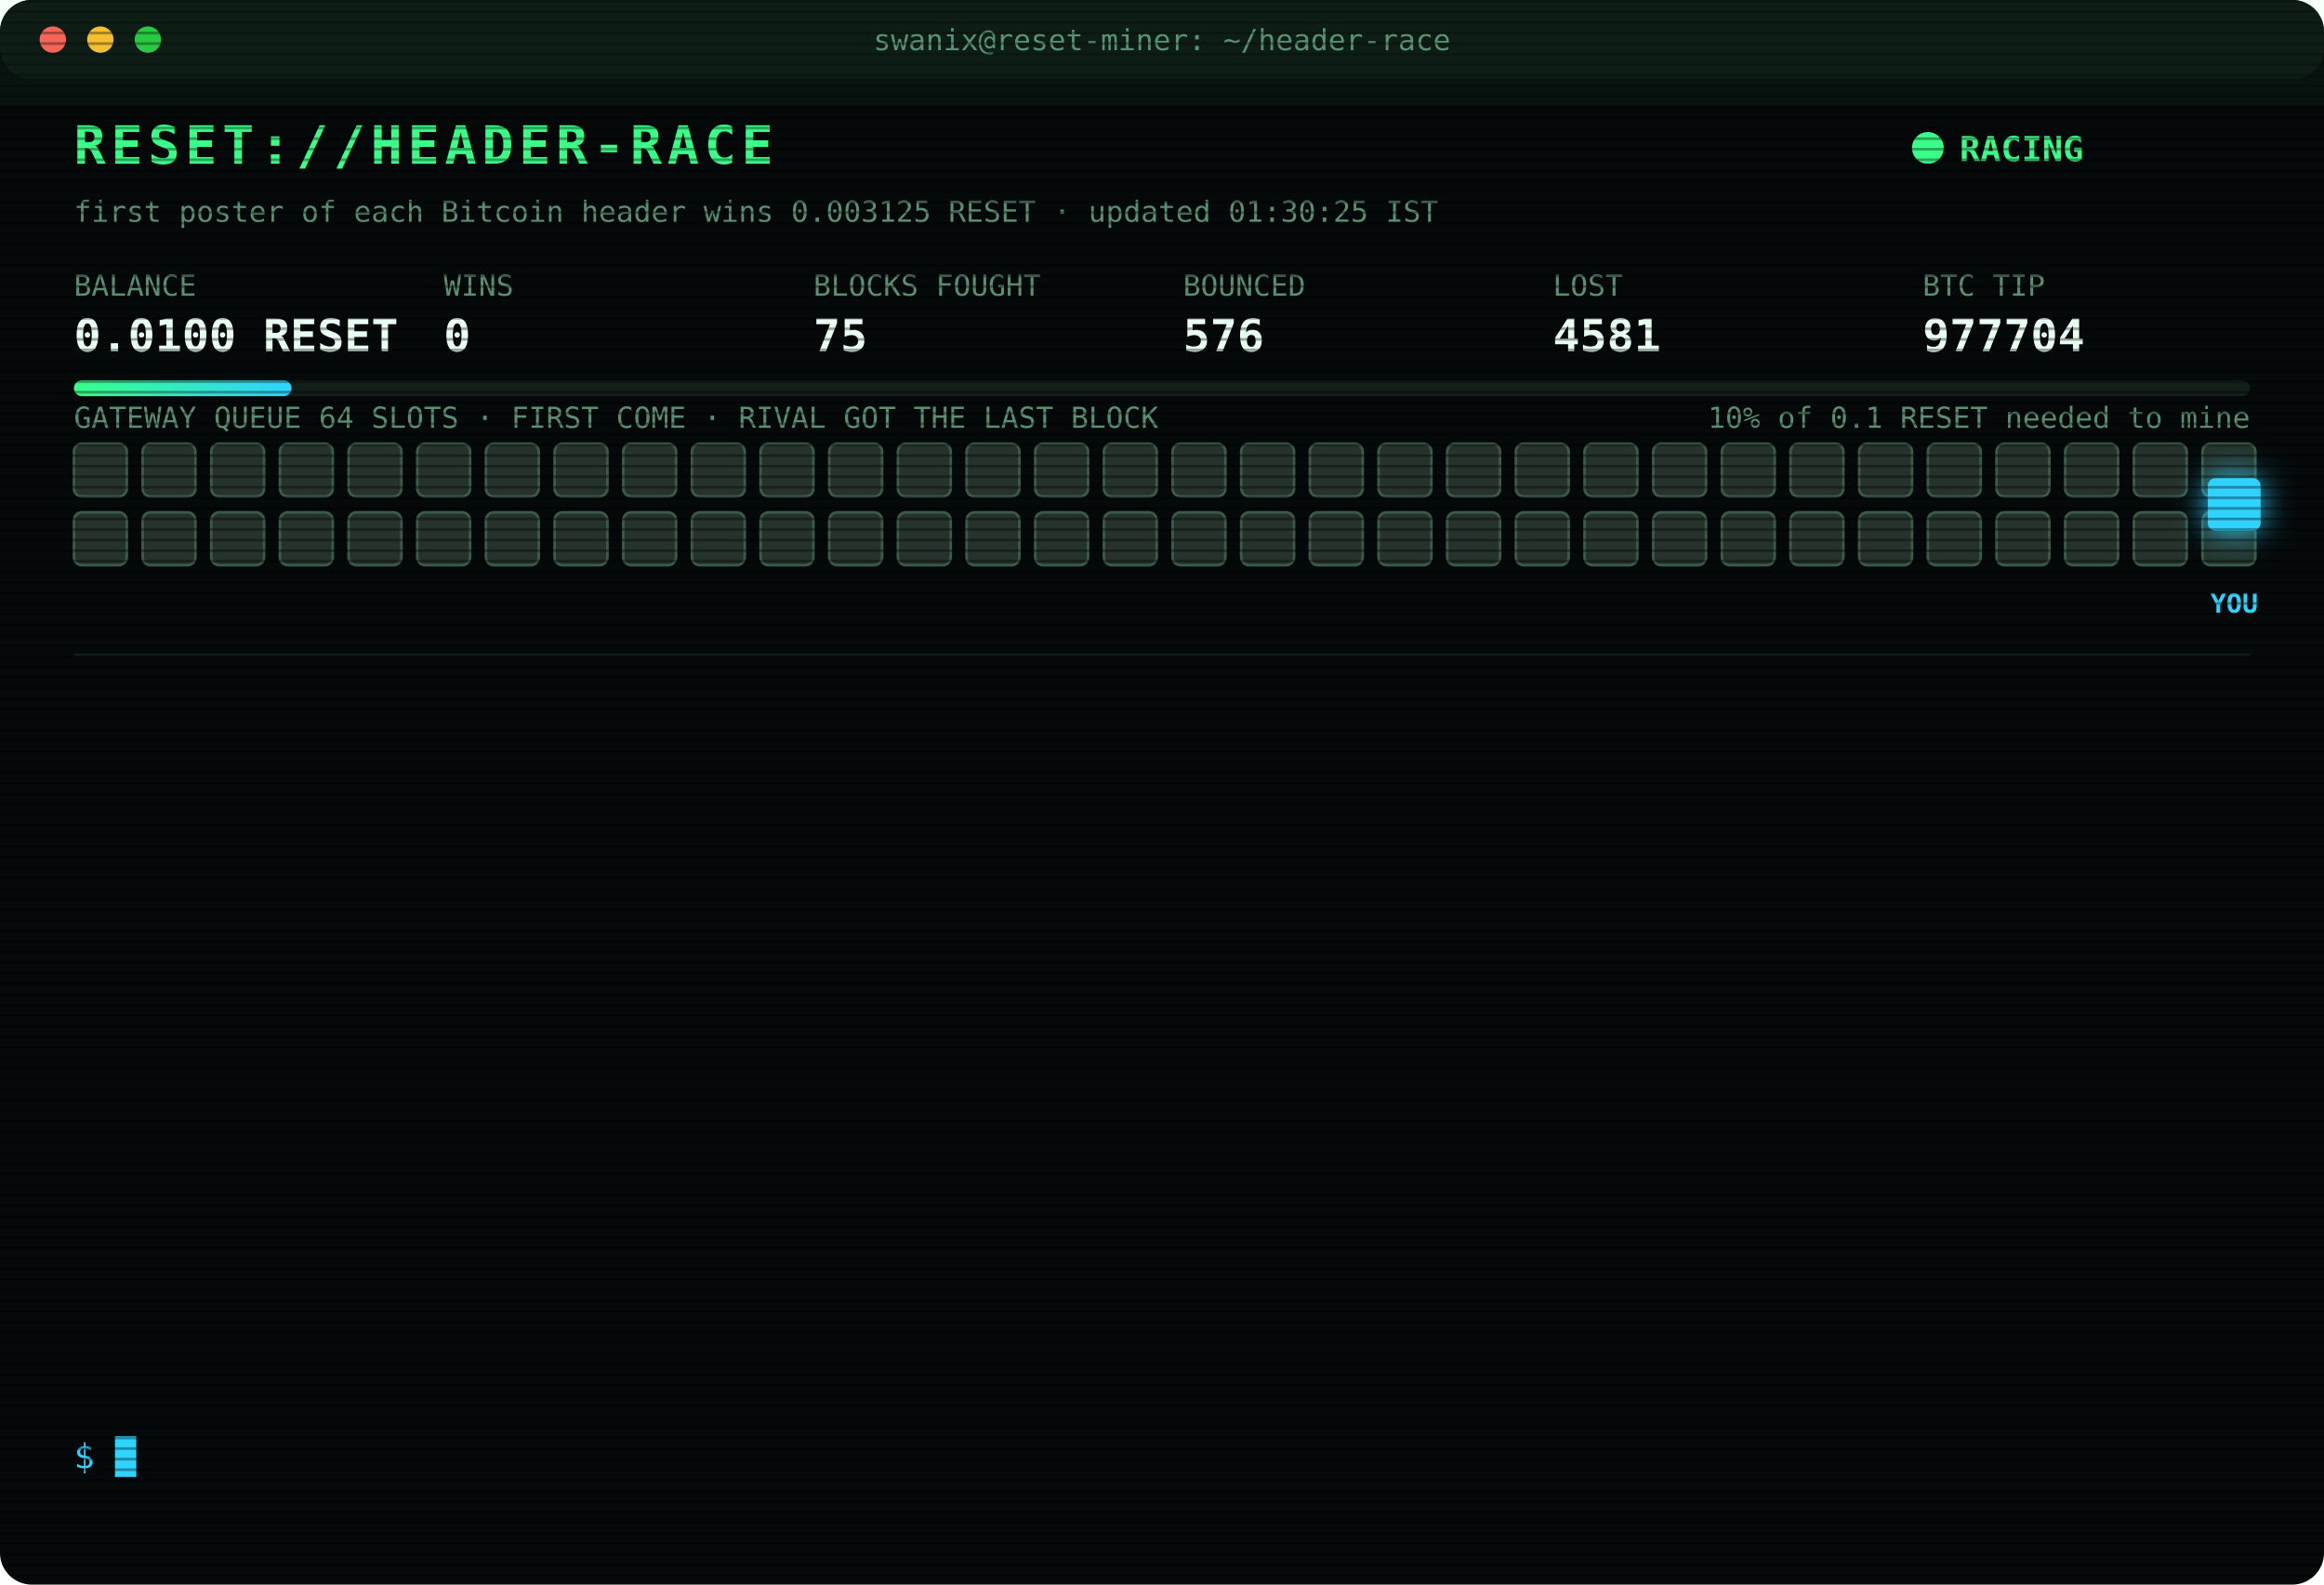
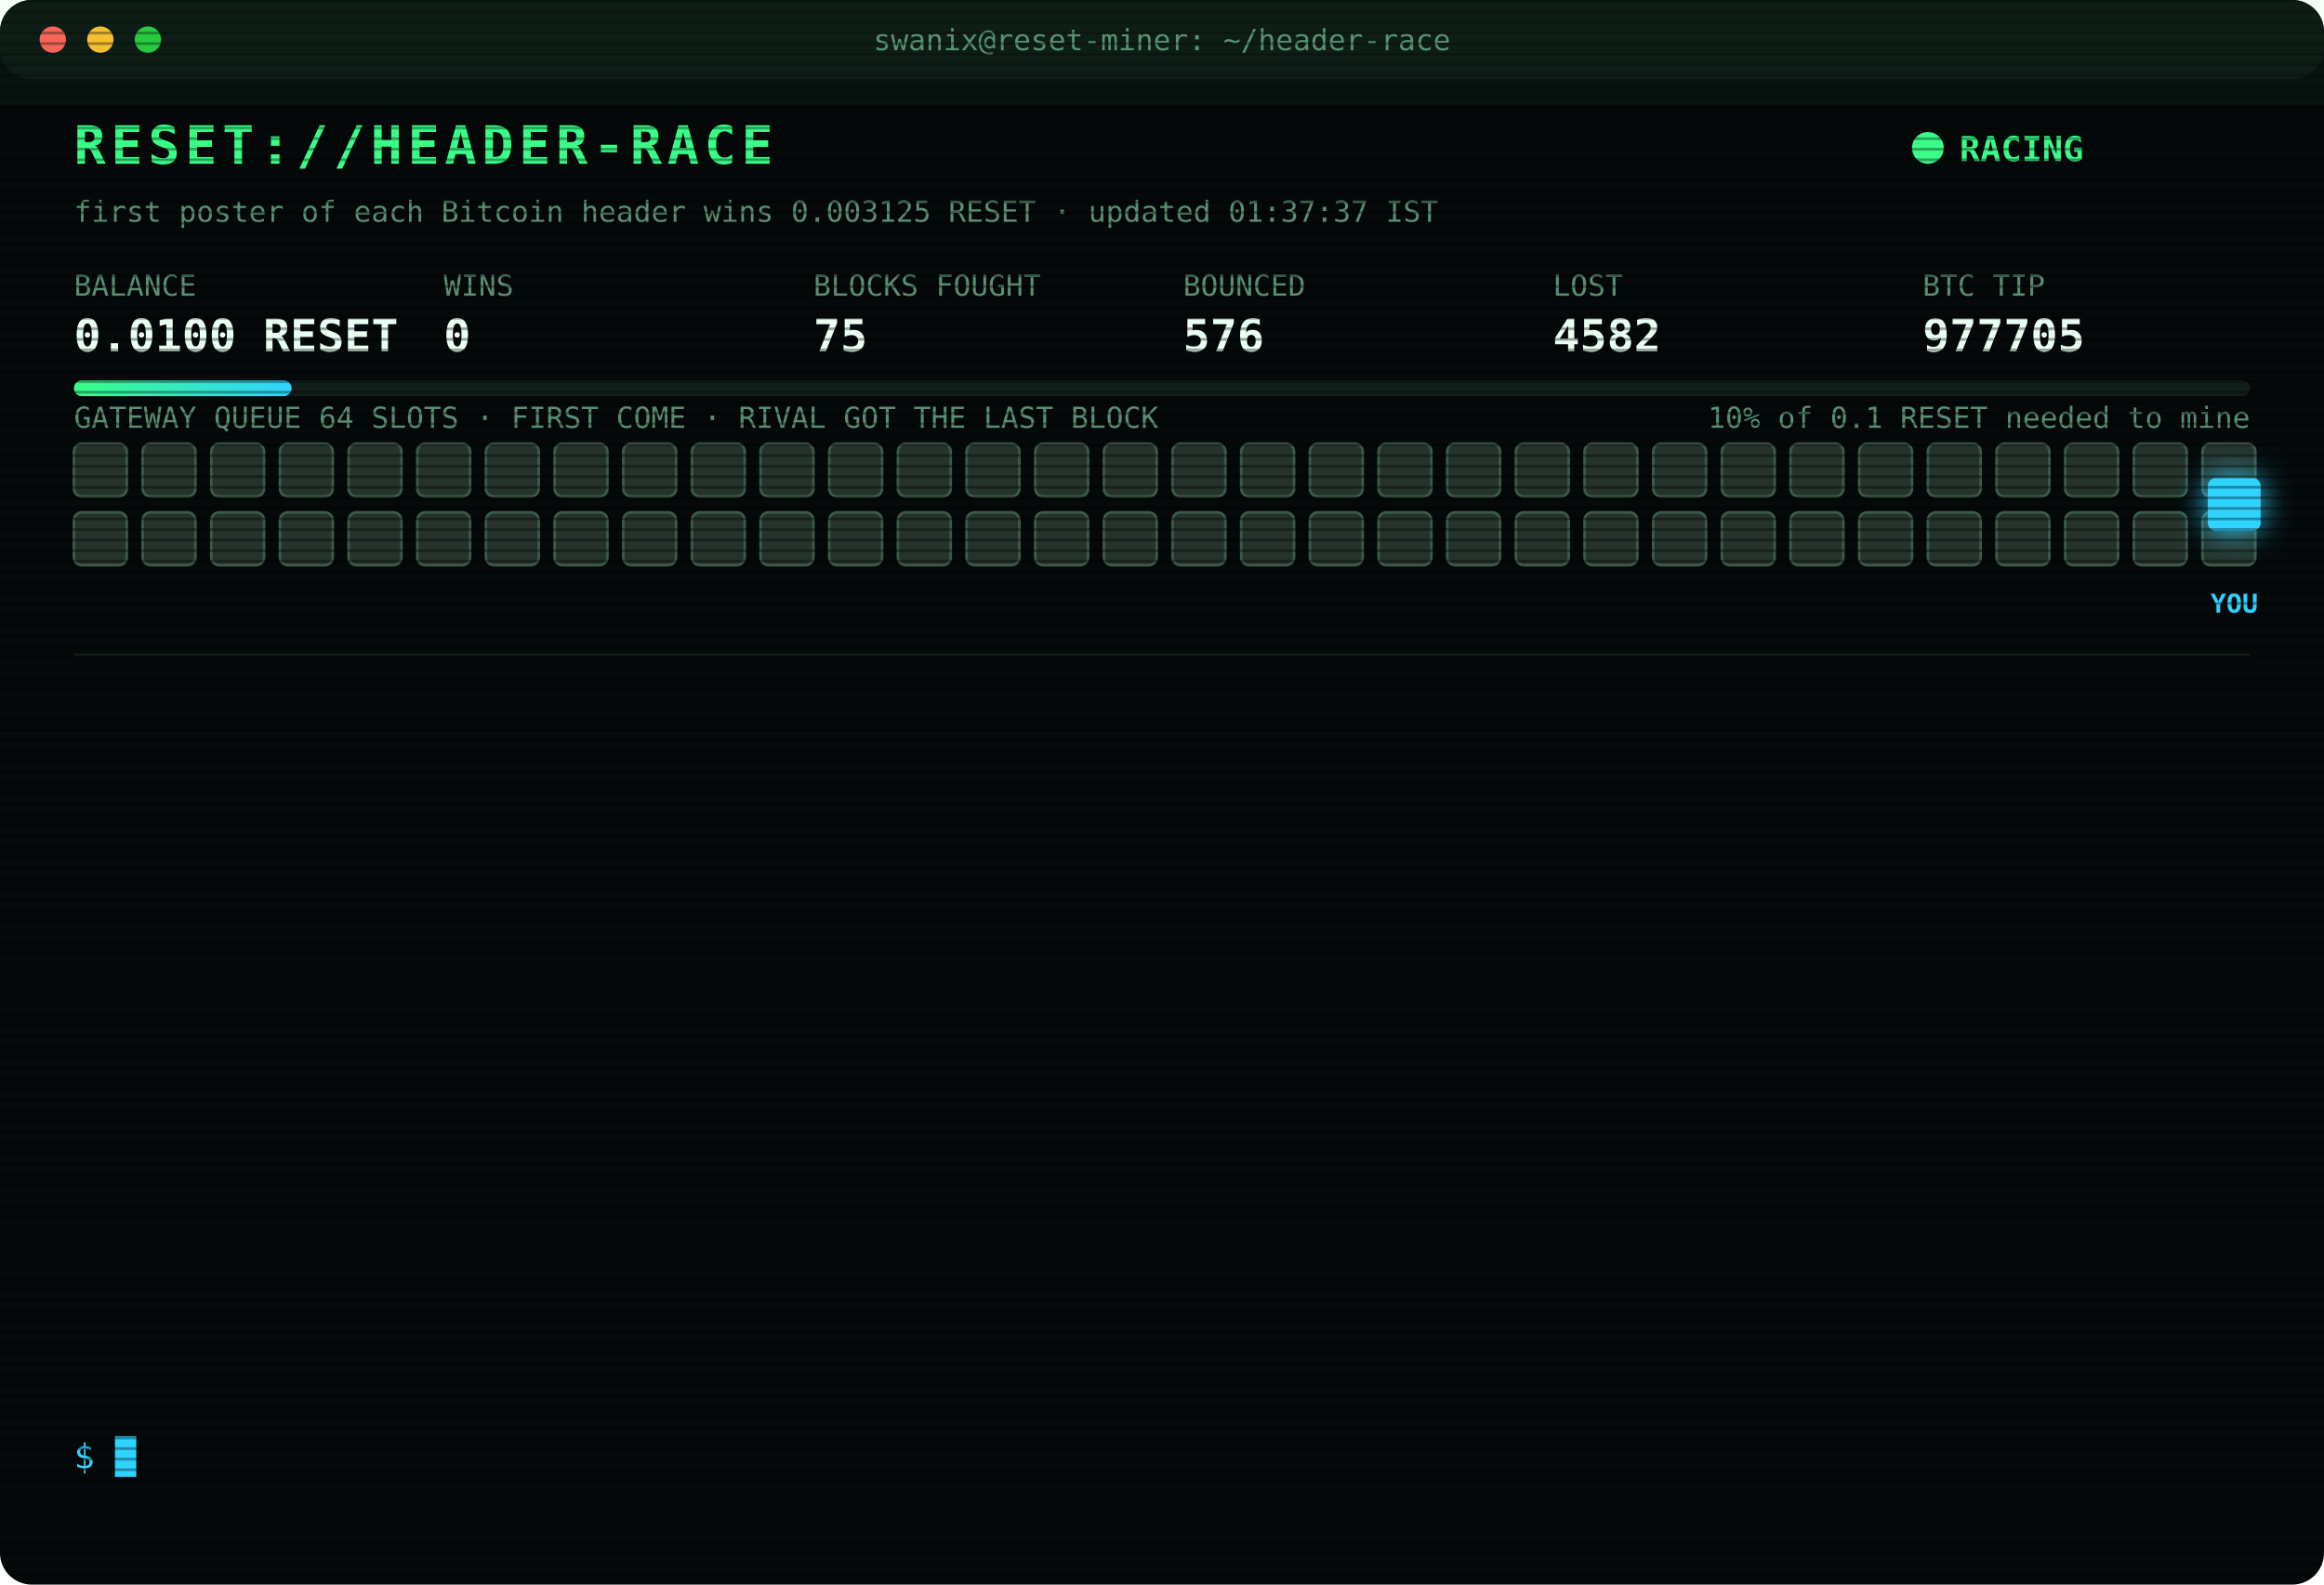
<svg xmlns="http://www.w3.org/2000/svg" width="880" height="600" viewBox="0 0 880 600" font-family="ui-monospace,SFMono-Regular,Menlo,Consolas,monospace">
  <style>
text{font-size:13px;fill:#7CFFB2}
.title{font-size:20px;font-weight:700;fill:#39FF88;letter-spacing:2px;animation:glitch 3s infinite steps(1)}
.sub{fill:#2fd3ff}.k{fill:#5a8f73;font-size:11px}.v{font-size:17px;font-weight:700;fill:#eafff3}
.ts{fill:#3f6b56}.boot{fill:#2fd3ff}.dim{fill:#5a8f73}.bad{fill:#ff4d6d}.warn{fill:#ffd23f}.mag{fill:#ff5cf0}.win{fill:#39FF88;font-weight:700}
.tag{font-size:10px;fill:#2fd3ff;font-weight:700}
.rival{fill:#26332c;stroke:#3c5a49;animation:jam 1.2s infinite alternate}
.idle{fill:#141c18;stroke:#22302a;animation:breathe 4s infinite}
.me{fill:#2fd3ff;filter:drop-shadow(0 0 6px #2fd3ff)}
.hover{animation:nudge 1.1s infinite ease-in-out}.bounce{animation:kick 1.4s infinite}
.ln{opacity:0;animation:in .4s forwards}
.cur{animation:blink 1s infinite steps(1)}
.scan{animation:scan 6s infinite linear}
.led{animation:blink 1.4s infinite}
@keyframes in{from{opacity:0;transform:translateX(-6px)}to{opacity:1;transform:none}}
@keyframes blink{50%{opacity:0}}
@keyframes jam{to{fill:#33463b}}
@keyframes breathe{50%{opacity:.4}}
@keyframes nudge{50%{transform:translateX(-10px)}}
@keyframes kick{0%,100%{transform:none}30%{transform:translateX(-14px)}55%{transform:translateX(10px) translateY(-6px)}}
@keyframes glitch{0%,92%{transform:none}93%{transform:translateX(2px);fill:#ff4d6d}95%{transform:translateX(-2px);fill:#2fd3ff}97%{transform:none}}
@keyframes scan{from{transform:translateY(-40px)}to{transform:translateY(600px)}}
</style>
  <defs>
    <pattern id="sl" width="4" height="4" patternUnits="userSpaceOnUse">
      <rect width="4" height="1" fill="#000" opacity=".35" />
    </pattern>
    <linearGradient id="bar">
      <stop offset="0" stop-color="#39FF88" />
      <stop offset="1" stop-color="#2fd3ff" />
    </linearGradient>
  </defs>
  <rect width="880" height="600" rx="12" fill="#05090a" />
  <rect width="880" height="30" rx="12" fill="#0d1512" />
  <circle cx="20" cy="15" r="5" fill="#ff5f57" />
  <circle cx="38" cy="15" r="5" fill="#febc2e" />
  <circle cx="56" cy="15" r="5" fill="#28c840" />
  <text x="440" y="19" text-anchor="middle" class="k">swanix@reset-miner: ~/header-race</text>
  <text x="28" y="62" class="title">RESET://HEADER-RACE</text>
  <circle class="led" cx="730" cy="56" r="6" fill="#39FF88" />
  <text x="742" y="61" class="win">RACING</text>
-   <text x="28" y="84" class="k">first poster of each Bitcoin header wins 0.003125 RESET · updated 01:30:25 IST</text>
+   <text x="28" y="84" class="k">first poster of each Bitcoin header wins 0.003125 RESET · updated 01:37:37 IST</text>
  <text x="28" y="112" class="k">BALANCE</text>
  <text x="28" y="133" class="v">0.0100 RESET</text>
  <text x="168" y="112" class="k">WINS</text>
  <text x="168" y="133" class="v">0</text>
  <text x="308" y="112" class="k">BLOCKS FOUGHT</text>
  <text x="308" y="133" class="v">75</text>
  <text x="448" y="112" class="k">BOUNCED</text>
  <text x="448" y="133" class="v">576</text>
  <text x="588" y="112" class="k">LOST</text>
-   <text x="588" y="133" class="v">4581</text>
+   <text x="588" y="133" class="v">4582</text>
  <text x="728" y="112" class="k">BTC TIP</text>
-   <text x="728" y="133" class="v">977704</text>
+   <text x="728" y="133" class="v">977705</text>
  <rect x="28" y="144" width="824" height="6" rx="3" fill="#13201a" />
  <rect x="28" y="144" width="82.4" height="6" rx="3" fill="url(#bar)" />
  <text x="852" y="162" text-anchor="end" class="k">10% of 0.1 RESET needed to mine</text>
  <text x="28" y="162" class="k">GATEWAY QUEUE 64 SLOTS · FIRST COME · RIVAL GOT THE LAST BLOCK</text>
  <rect class="rival" x="28" y="168" width="20" height="20" rx="3" style="animation-delay:0.00s" />
  <rect class="rival" x="54" y="168" width="20" height="20" rx="3" style="animation-delay:0.05s" />
  <rect class="rival" x="80" y="168" width="20" height="20" rx="3" style="animation-delay:0.10s" />
  <rect class="rival" x="106" y="168" width="20" height="20" rx="3" style="animation-delay:0.15s" />
  <rect class="rival" x="132" y="168" width="20" height="20" rx="3" style="animation-delay:0.20s" />
  <rect class="rival" x="158" y="168" width="20" height="20" rx="3" style="animation-delay:0.25s" />
  <rect class="rival" x="184" y="168" width="20" height="20" rx="3" style="animation-delay:0.30s" />
  <rect class="rival" x="210" y="168" width="20" height="20" rx="3" style="animation-delay:0.35s" />
  <rect class="rival" x="236" y="168" width="20" height="20" rx="3" style="animation-delay:0.40s" />
  <rect class="rival" x="262" y="168" width="20" height="20" rx="3" style="animation-delay:0.45s" />
  <rect class="rival" x="288" y="168" width="20" height="20" rx="3" style="animation-delay:0.50s" />
  <rect class="rival" x="314" y="168" width="20" height="20" rx="3" style="animation-delay:0.55s" />
  <rect class="rival" x="340" y="168" width="20" height="20" rx="3" style="animation-delay:0.60s" />
  <rect class="rival" x="366" y="168" width="20" height="20" rx="3" style="animation-delay:0.65s" />
  <rect class="rival" x="392" y="168" width="20" height="20" rx="3" style="animation-delay:0.70s" />
  <rect class="rival" x="418" y="168" width="20" height="20" rx="3" style="animation-delay:0.75s" />
  <rect class="rival" x="444" y="168" width="20" height="20" rx="3" style="animation-delay:0.80s" />
  <rect class="rival" x="470" y="168" width="20" height="20" rx="3" style="animation-delay:0.85s" />
  <rect class="rival" x="496" y="168" width="20" height="20" rx="3" style="animation-delay:0.90s" />
  <rect class="rival" x="522" y="168" width="20" height="20" rx="3" style="animation-delay:0.95s" />
  <rect class="rival" x="548" y="168" width="20" height="20" rx="3" style="animation-delay:1.00s" />
  <rect class="rival" x="574" y="168" width="20" height="20" rx="3" style="animation-delay:1.05s" />
  <rect class="rival" x="600" y="168" width="20" height="20" rx="3" style="animation-delay:1.10s" />
  <rect class="rival" x="626" y="168" width="20" height="20" rx="3" style="animation-delay:1.15s" />
  <rect class="rival" x="652" y="168" width="20" height="20" rx="3" style="animation-delay:1.20s" />
  <rect class="rival" x="678" y="168" width="20" height="20" rx="3" style="animation-delay:1.25s" />
  <rect class="rival" x="704" y="168" width="20" height="20" rx="3" style="animation-delay:1.30s" />
  <rect class="rival" x="730" y="168" width="20" height="20" rx="3" style="animation-delay:1.35s" />
  <rect class="rival" x="756" y="168" width="20" height="20" rx="3" style="animation-delay:1.40s" />
  <rect class="rival" x="782" y="168" width="20" height="20" rx="3" style="animation-delay:1.45s" />
  <rect class="rival" x="808" y="168" width="20" height="20" rx="3" style="animation-delay:1.50s" />
  <rect class="rival" x="834" y="168" width="20" height="20" rx="3" style="animation-delay:1.55s" />
  <rect class="rival" x="28" y="194" width="20" height="20" rx="3" style="animation-delay:1.60s" />
  <rect class="rival" x="54" y="194" width="20" height="20" rx="3" style="animation-delay:1.65s" />
  <rect class="rival" x="80" y="194" width="20" height="20" rx="3" style="animation-delay:1.70s" />
  <rect class="rival" x="106" y="194" width="20" height="20" rx="3" style="animation-delay:1.75s" />
  <rect class="rival" x="132" y="194" width="20" height="20" rx="3" style="animation-delay:1.80s" />
  <rect class="rival" x="158" y="194" width="20" height="20" rx="3" style="animation-delay:1.85s" />
  <rect class="rival" x="184" y="194" width="20" height="20" rx="3" style="animation-delay:1.90s" />
  <rect class="rival" x="210" y="194" width="20" height="20" rx="3" style="animation-delay:1.95s" />
  <rect class="rival" x="236" y="194" width="20" height="20" rx="3" style="animation-delay:2.00s" />
  <rect class="rival" x="262" y="194" width="20" height="20" rx="3" style="animation-delay:2.05s" />
  <rect class="rival" x="288" y="194" width="20" height="20" rx="3" style="animation-delay:2.10s" />
  <rect class="rival" x="314" y="194" width="20" height="20" rx="3" style="animation-delay:2.15s" />
  <rect class="rival" x="340" y="194" width="20" height="20" rx="3" style="animation-delay:2.20s" />
  <rect class="rival" x="366" y="194" width="20" height="20" rx="3" style="animation-delay:2.25s" />
  <rect class="rival" x="392" y="194" width="20" height="20" rx="3" style="animation-delay:2.30s" />
  <rect class="rival" x="418" y="194" width="20" height="20" rx="3" style="animation-delay:2.35s" />
  <rect class="rival" x="444" y="194" width="20" height="20" rx="3" style="animation-delay:2.40s" />
  <rect class="rival" x="470" y="194" width="20" height="20" rx="3" style="animation-delay:2.45s" />
  <rect class="rival" x="496" y="194" width="20" height="20" rx="3" style="animation-delay:2.50s" />
  <rect class="rival" x="522" y="194" width="20" height="20" rx="3" style="animation-delay:2.55s" />
  <rect class="rival" x="548" y="194" width="20" height="20" rx="3" style="animation-delay:2.60s" />
  <rect class="rival" x="574" y="194" width="20" height="20" rx="3" style="animation-delay:2.65s" />
  <rect class="rival" x="600" y="194" width="20" height="20" rx="3" style="animation-delay:2.70s" />
  <rect class="rival" x="626" y="194" width="20" height="20" rx="3" style="animation-delay:2.75s" />
  <rect class="rival" x="652" y="194" width="20" height="20" rx="3" style="animation-delay:2.80s" />
  <rect class="rival" x="678" y="194" width="20" height="20" rx="3" style="animation-delay:2.85s" />
  <rect class="rival" x="704" y="194" width="20" height="20" rx="3" style="animation-delay:2.90s" />
  <rect class="rival" x="730" y="194" width="20" height="20" rx="3" style="animation-delay:2.95s" />
  <rect class="rival" x="756" y="194" width="20" height="20" rx="3" style="animation-delay:3.00s" />
  <rect class="rival" x="782" y="194" width="20" height="20" rx="3" style="animation-delay:3.05s" />
  <rect class="rival" x="808" y="194" width="20" height="20" rx="3" style="animation-delay:3.10s" />
  <rect class="rival" x="834" y="194" width="20" height="20" rx="3" style="animation-delay:3.15s" />
  <g class="hover">
    <rect class="me" x="836" y="181" width="20" height="20" rx="3" />
    <text class="tag" x="846" y="232" text-anchor="middle">YOU</text>
  </g>
  <line x1="28" x2="852" y1="248" y2="248" stroke="#13201a" />
  <g class="ln" style="animation-delay:0.40s">
-     <text x="28" y="270" class="ts">20:31:10</text>
-     <text x="104" y="270" class="bad">[LOST] #977692 taken by a rival miner</text>
+     <text x="28" y="270" class="ts">20:41:45</text>
+     <text x="104" y="270" class="bad">[LOST] #977693 taken by a rival miner</text>
  </g>
  <g class="ln" style="animation-delay:0.65s">
-     <text x="28" y="292" class="ts">20:41:45</text>
-     <text x="104" y="292" class="bad">[LOST] #977693 taken by a rival miner</text>
+     <text x="28" y="292" class="ts">20:50:24</text>
+     <text x="104" y="292" class="bad">[LOST] #977694 taken by a rival miner</text>
  </g>
  <g class="ln" style="animation-delay:0.90s">
-     <text x="28" y="314" class="ts">20:50:24</text>
-     <text x="104" y="314" class="bad">[LOST] #977694 taken by a rival miner</text>
+     <text x="28" y="314" class="ts">20:54:02</text>
+     <text x="104" y="314" class="bad">[LOST] #977695 taken by a rival miner</text>
  </g>
  <g class="ln" style="animation-delay:1.15s">
-     <text x="28" y="336" class="ts">20:54:02</text>
-     <text x="104" y="336" class="bad">[LOST] #977695 taken by a rival miner</text>
+     <text x="28" y="336" class="ts">22:03:07</text>
+     <text x="104" y="336" class="bad">[LOST] #977696 taken by a rival miner</text>
  </g>
  <g class="ln" style="animation-delay:1.40s">
-     <text x="28" y="358" class="ts">22:03:07</text>
-     <text x="104" y="358" class="bad">[LOST] #977696 taken by a rival miner</text>
+     <text x="28" y="358" class="ts">22:18:39</text>
+     <text x="104" y="358" class="bad">[LOST] #977697 taken by a rival miner</text>
  </g>
  <g class="ln" style="animation-delay:1.65s">
-     <text x="28" y="380" class="ts">22:18:39</text>
-     <text x="104" y="380" class="bad">[LOST] #977697 taken by a rival miner</text>
+     <text x="28" y="380" class="ts">23:55:52</text>
+     <text x="104" y="380" class="dim">[STINT END] calls 734 · wins 0</text>
  </g>
  <g class="ln" style="animation-delay:1.90s">
-     <text x="28" y="402" class="ts">23:55:52</text>
-     <text x="104" y="402" class="dim">[STINT END] calls 734 · wins 0</text>
+     <text x="28" y="402" class="ts">00:00:23</text>
+     <text x="104" y="402" class="boot">[BOOT] racer v3 online · 3 feeds · stint 340m</text>
  </g>
  <g class="ln" style="animation-delay:2.15s">
-     <text x="28" y="424" class="ts">00:00:23</text>
-     <text x="104" y="424" class="boot">[BOOT] racer v3 online · 3 feeds · stint 340m</text>
+     <text x="28" y="424" class="ts">00:20:46</text>
+     <text x="104" y="424" class="bad">[LOST] #977700 taken by a rival miner</text>
  </g>
  <g class="ln" style="animation-delay:2.40s">
-     <text x="28" y="446" class="ts">00:20:46</text>
-     <text x="104" y="446" class="bad">[LOST] #977700 taken by a rival miner</text>
+     <text x="28" y="446" class="ts">00:41:45</text>
+     <text x="104" y="446" class="bad">[LOST] #977701 taken by a rival miner</text>
  </g>
  <g class="ln" style="animation-delay:2.65s">
-     <text x="28" y="468" class="ts">00:41:45</text>
-     <text x="104" y="468" class="bad">[LOST] #977701 taken by a rival miner</text>
+     <text x="28" y="468" class="ts">00:55:29</text>
+     <text x="104" y="468" class="bad">[LOST] #977702 taken by a rival miner</text>
  </g>
  <g class="ln" style="animation-delay:2.90s">
-     <text x="28" y="490" class="ts">00:55:29</text>
-     <text x="104" y="490" class="bad">[LOST] #977702 taken by a rival miner</text>
+     <text x="28" y="490" class="ts">01:12:03</text>
+     <text x="104" y="490" class="bad">[LOST] #977703 taken by a rival miner</text>
  </g>
  <g class="ln" style="animation-delay:3.15s">
-     <text x="28" y="512" class="ts">01:12:03</text>
-     <text x="104" y="512" class="bad">[LOST] #977703 taken by a rival miner</text>
+     <text x="28" y="512" class="ts">01:16:57</text>
+     <text x="104" y="512" class="bad">[LOST] #977704 taken by a rival miner</text>
  </g>
  <g class="ln" style="animation-delay:3.40s">
-     <text x="28" y="534" class="ts">01:16:57</text>
-     <text x="104" y="534" class="bad">[LOST] #977704 taken by a rival miner</text>
+     <text x="28" y="534" class="ts">01:37:37</text>
+     <text x="104" y="534" class="bad">[LOST] #977705 taken by a rival miner</text>
  </g>
  <text x="28" y="556" class="sub">$ <tspan class="cur">█</tspan>
  </text>
  <rect width="880" height="600" rx="12" fill="url(#sl)" pointer-events="none" />
  <rect class="scan" width="880" height="40" fill="#39FF88" opacity=".04" />
</svg>
